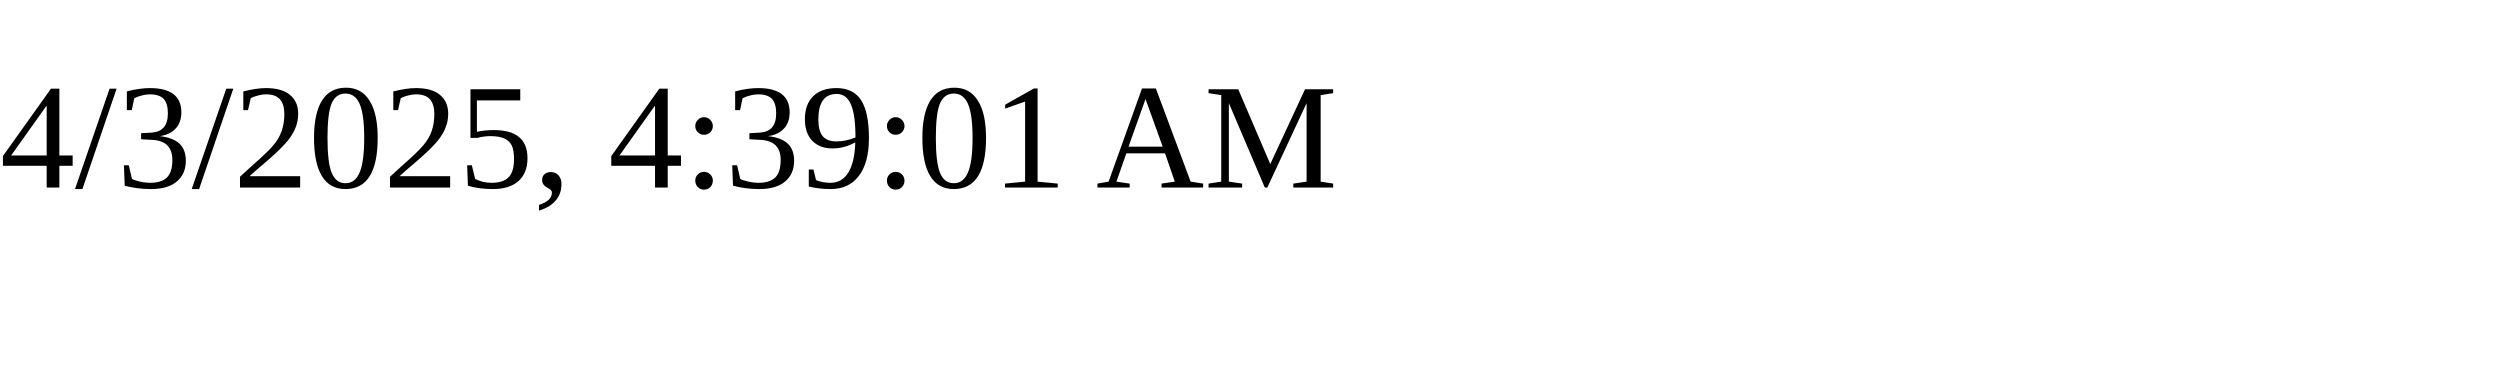
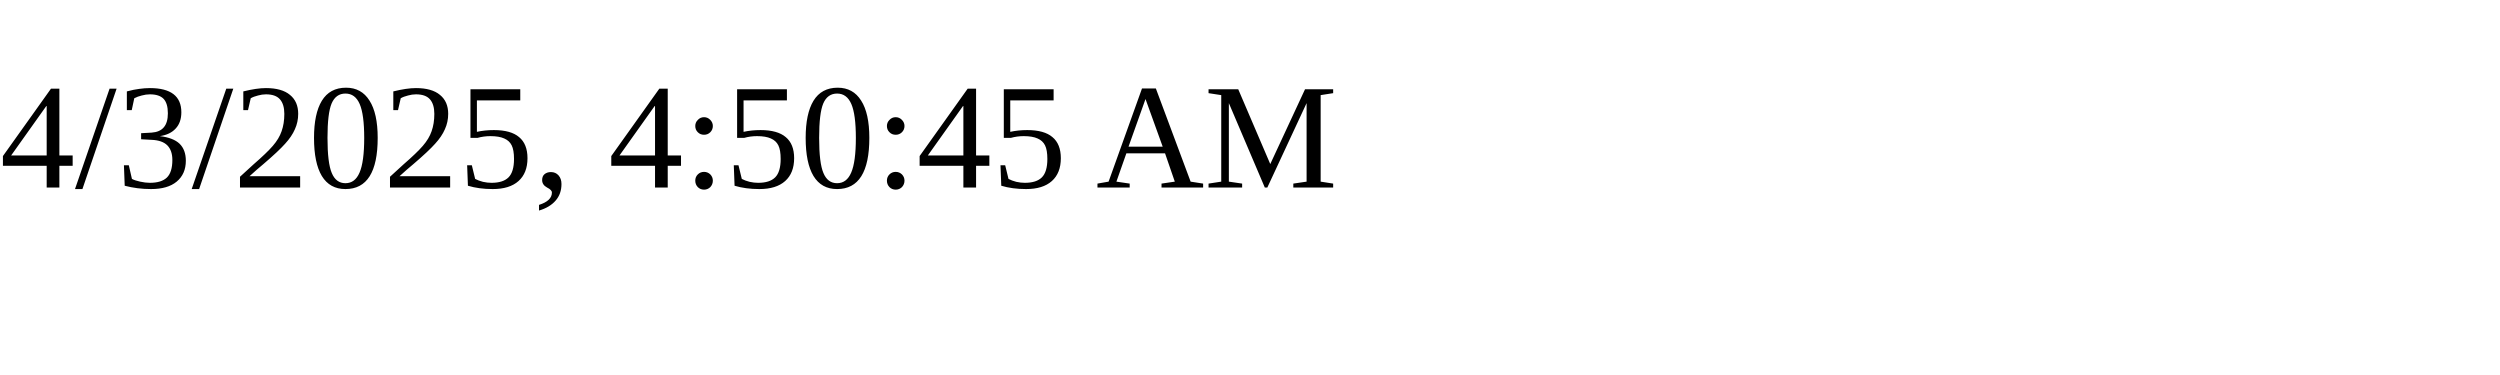
<svg xmlns="http://www.w3.org/2000/svg" height="30" width="200">
-   <text x="0" y="15">4/3/2025, 4:39:01 AM</text>
+   <text x="0" y="15">4/3/2025, 4:50:45 AM</text>
</svg>
